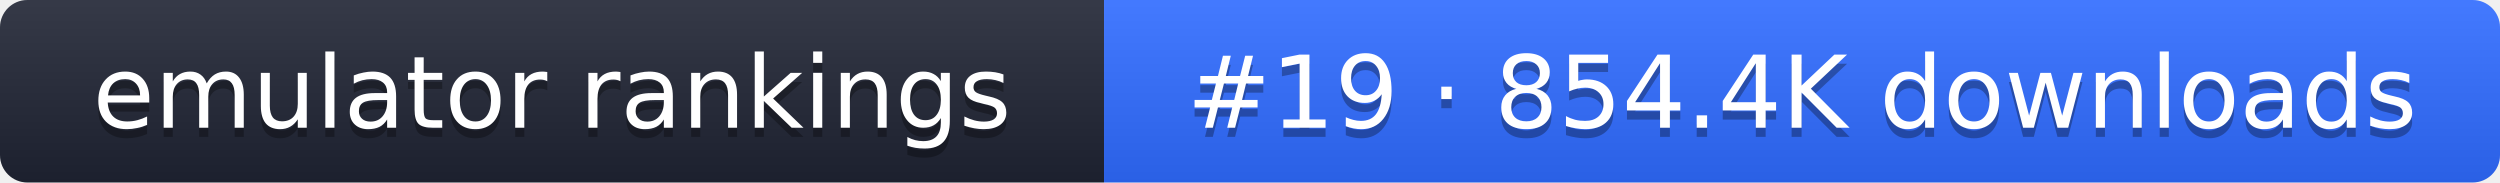
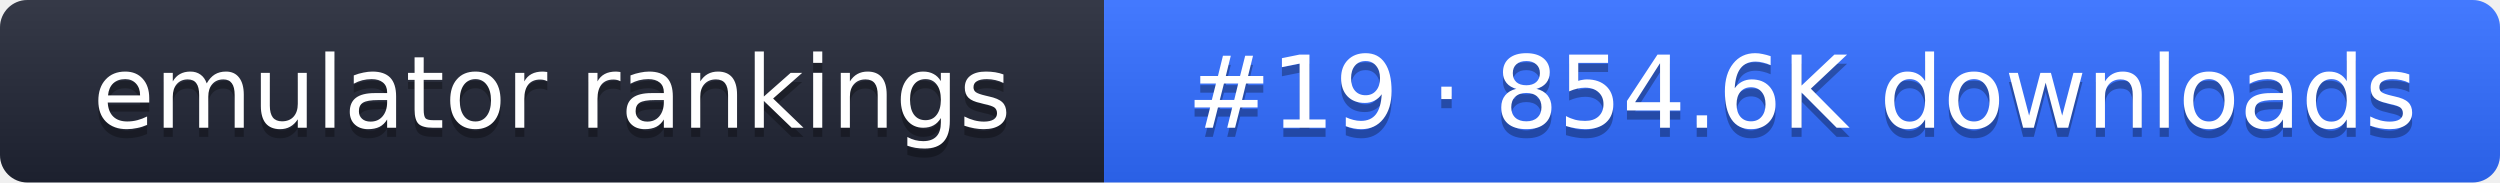
- <svg xmlns="http://www.w3.org/2000/svg" width="274" height="20" role="img" aria-label="emulator rankings: #19 · 854.4K downloads">
+ <svg xmlns="http://www.w3.org/2000/svg" width="274" height="20" role="img" aria-label="emulator rankings: #19 · 854.6K downloads">
  <linearGradient id="g" x2="0" y2="100%">
    <stop offset="0" stop-color="#fff" stop-opacity=".1" />
    <stop offset="1" stop-opacity=".1" />
  </linearGradient>
  <clipPath id="r">
    <rect width="274" height="20" rx="3" fill="#fff" />
  </clipPath>
  <g clip-path="url(#r)">
    <rect width="121" height="20" fill="#1f2433" />
    <rect x="121" width="153" height="20" fill="#2f6bff" />
    <rect width="274" height="20" fill="url(#g)" />
  </g>
  <g fill="#fff" text-anchor="middle" font-family="Verdana,DejaVu Sans,sans-serif" font-size="11">
    <text x="60.5" y="15" fill="#010101" fill-opacity=".3">emulator rankings</text>
    <text x="60.5" y="14">emulator rankings</text>
-     <text x="197.5" y="15" fill="#010101" fill-opacity=".3">#19 · 854.4K downloads</text>
-     <text x="197.5" y="14">#19 · 854.4K downloads</text>
+     <text x="197.5" y="15" fill="#010101" fill-opacity=".3">#19 · 854.6K downloads</text>
+     <text x="197.5" y="14">#19 · 854.6K downloads</text>
  </g>
</svg>
